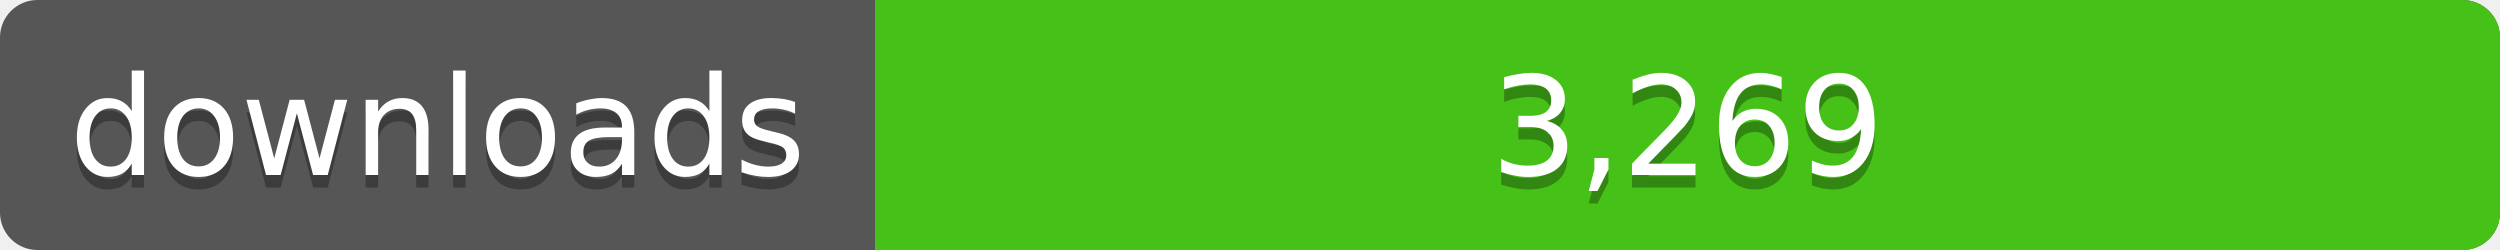
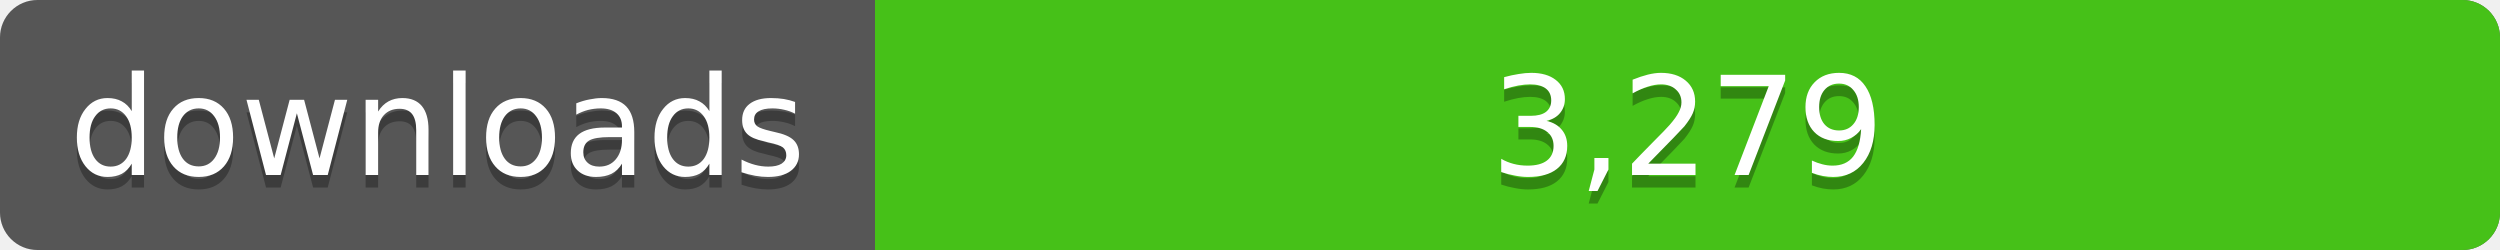
<svg xmlns="http://www.w3.org/2000/svg" width="200" height="20">
  <linearGradient id="a" x2="0" y2="100%%">
    <stop offset="0" stop-color="#bbb" stop-opacity=".1" />
    <stop offset="1" stop-opacity=".1" />
  </linearGradient>
  <rect rx="3" width="200" height="20" fill="#555" />
  <rect rx="3" x="70" width="130" height="20" fill="#4c1" />
  <path fill="#4c1" d="M70 0h4v20h-4z" />
  <rect rx="3" width="200" height="20" fill="url(#a)" />
  <g fill="#fff" text-anchor="middle" font-family="DejaVu Sans,Verdana,Geneva,sans-serif" font-size="11">
    <text x="35" y="15" fill="#010101" fill-opacity=".3">downloads</text>
    <text x="35" y="14">downloads</text>
-     <text x="135" y="15" fill="#010101" fill-opacity=".3">3,269</text>
-     <text x="135" y="14">3,269</text>
+     <text x="135" y="15" fill="#010101" fill-opacity=".3">3,279</text>
+     <text x="135" y="14">3,279</text>
  </g>
</svg>
